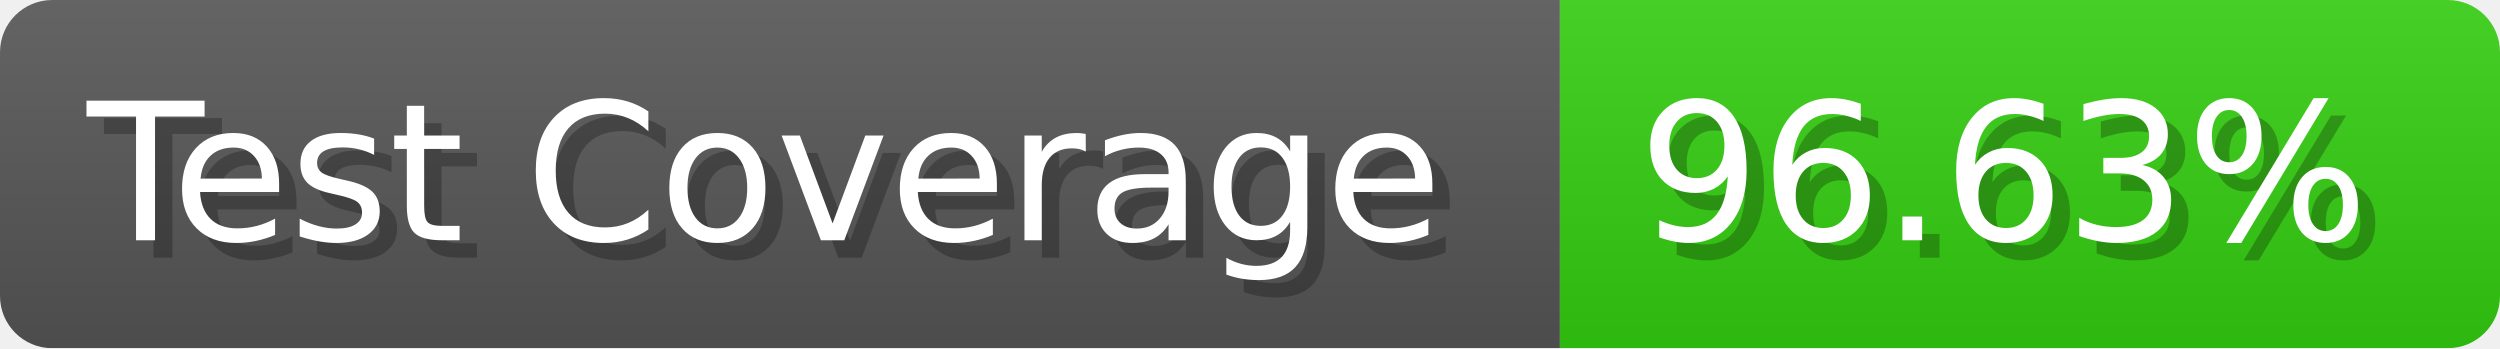
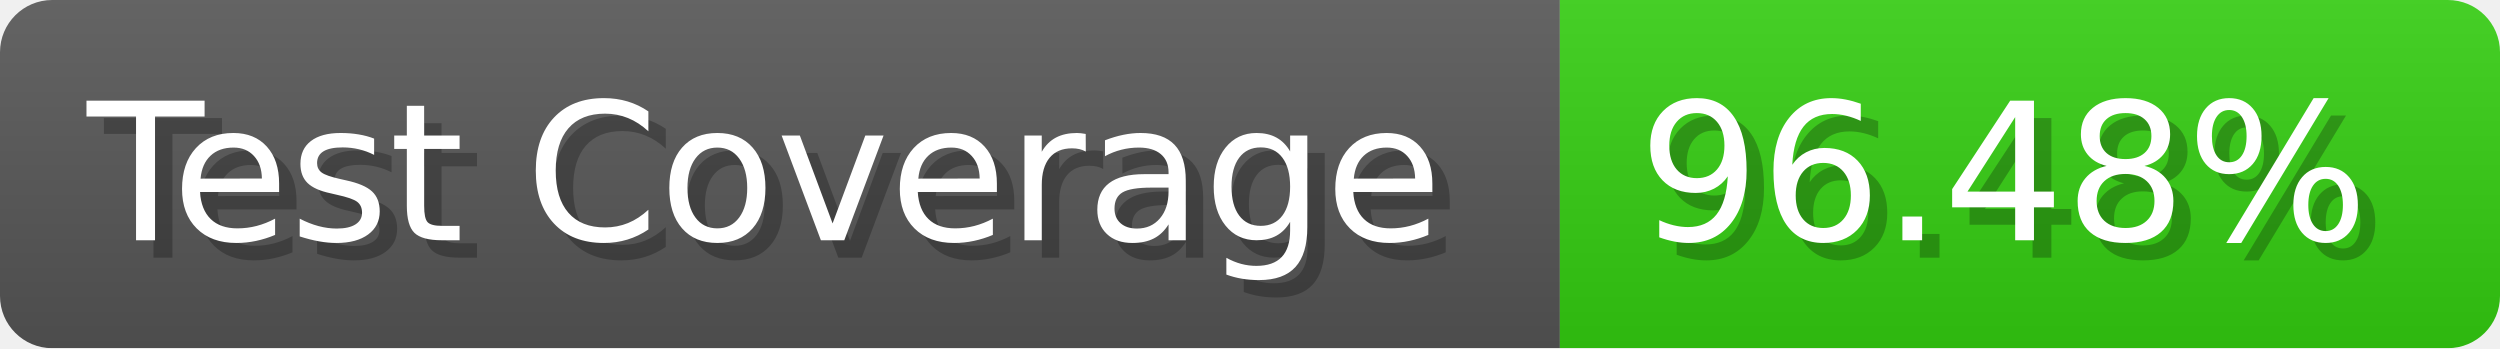
- <svg xmlns="http://www.w3.org/2000/svg" width="143.6" height="20" viewBox="0 0 1436 200" role="img" aria-label="Test Coverage: 96.63%">
+ <svg xmlns="http://www.w3.org/2000/svg" width="143.6" height="20" viewBox="0 0 1436 200" role="img" aria-label="Test Coverage: 96.48%">
  <linearGradient id="a" x2="0" y2="100%">
    <stop offset="0" stop-opacity=".1" stop-color="#EEE" />
    <stop offset="1" stop-opacity=".1" />
  </linearGradient>
  <mask id="m">
    <rect width="1436" height="200" rx="30" fill="#FFF" />
  </mask>
  <g mask="url(#m)">
    <rect width="896" height="200" fill="#555" />
    <rect width="540" height="200" fill="#3C1" x="896" />
    <rect width="1436" height="200" fill="url(#a)" />
  </g>
  <g aria-hidden="true" fill="#fff" text-anchor="start" font-family="Verdana,DejaVu Sans,sans-serif" font-size="110">
    <text x="60" y="148" textLength="796" fill="#000" opacity="0.25">Test Coverage</text>
    <text x="50" y="138" textLength="796">Test Coverage</text>
-     <text x="951" y="148" textLength="440" fill="#000" opacity="0.25">96.63%</text>
-     <text x="941" y="138" textLength="440">96.63%</text>
+     <text x="951" y="148" textLength="440" fill="#000" opacity="0.25">96.48%</text>
+     <text x="941" y="138" textLength="440">96.48%</text>
  </g>
</svg>
